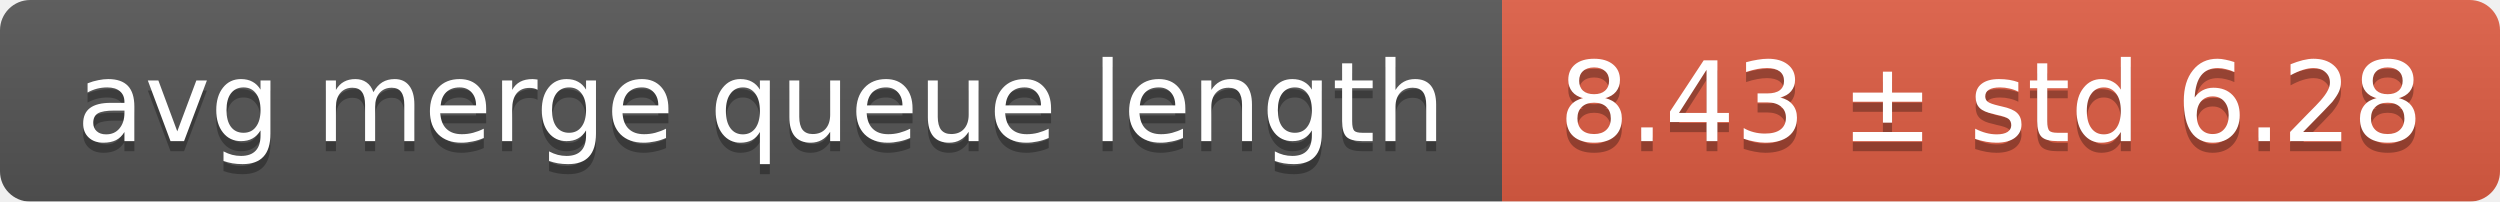
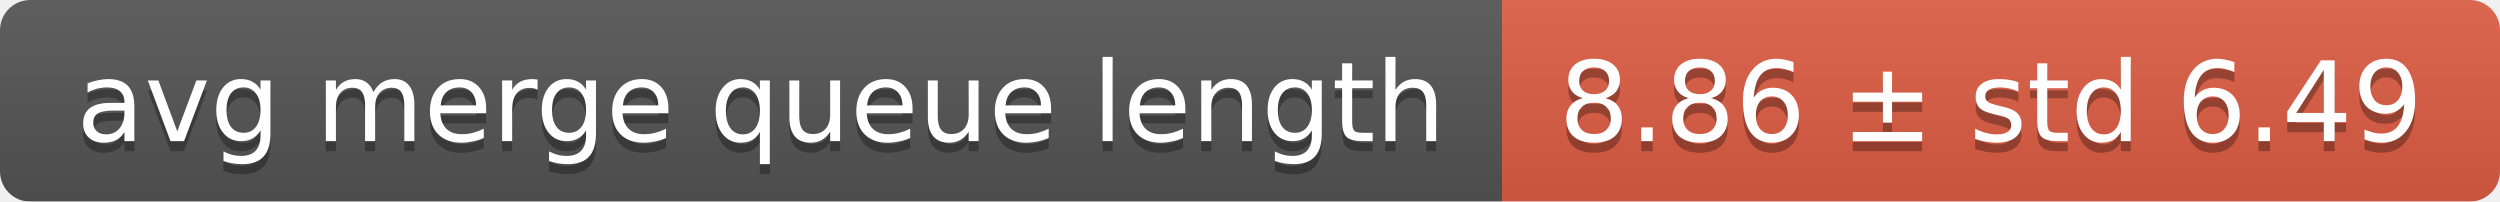
<svg xmlns="http://www.w3.org/2000/svg" width="248" height="20">
  <linearGradient id="smooth" x2="0" y2="100%">
    <stop offset="0" stop-color="#bbb" stop-opacity=".1" />
    <stop offset="1" stop-opacity=".1" />
  </linearGradient>
  <mask id="round">
    <rect width="248" height="20" rx="3" fill="#fff" />
  </mask>
  <g mask="url(#round)">
    <rect width="149" height="20" fill="#555" />
    <rect x="149" width="99" height="20" fill="#e05d44" />
    <rect width="248" height="20" fill="url(#smooth)" />
  </g>
  <g fill="#fff" text-anchor="middle" font-family="DejaVu Sans,Verdana,Geneva,sans-serif" font-size="11">
    <text x="75.5" y="15" fill="#010101" fill-opacity=".3">avg merge queue length</text>
    <text x="75.5" y="14">avg merge queue length</text>
-     <text x="197.5" y="15" fill="#010101" fill-opacity=".3">8.43 ± std 6.28</text>
-     <text x="197.5" y="14">8.43 ± std 6.28</text>
+     <text x="197.5" y="15" fill="#010101" fill-opacity=".3">8.86 ± std 6.49</text>
+     <text x="197.5" y="14">8.86 ± std 6.49</text>
  </g>
</svg>
